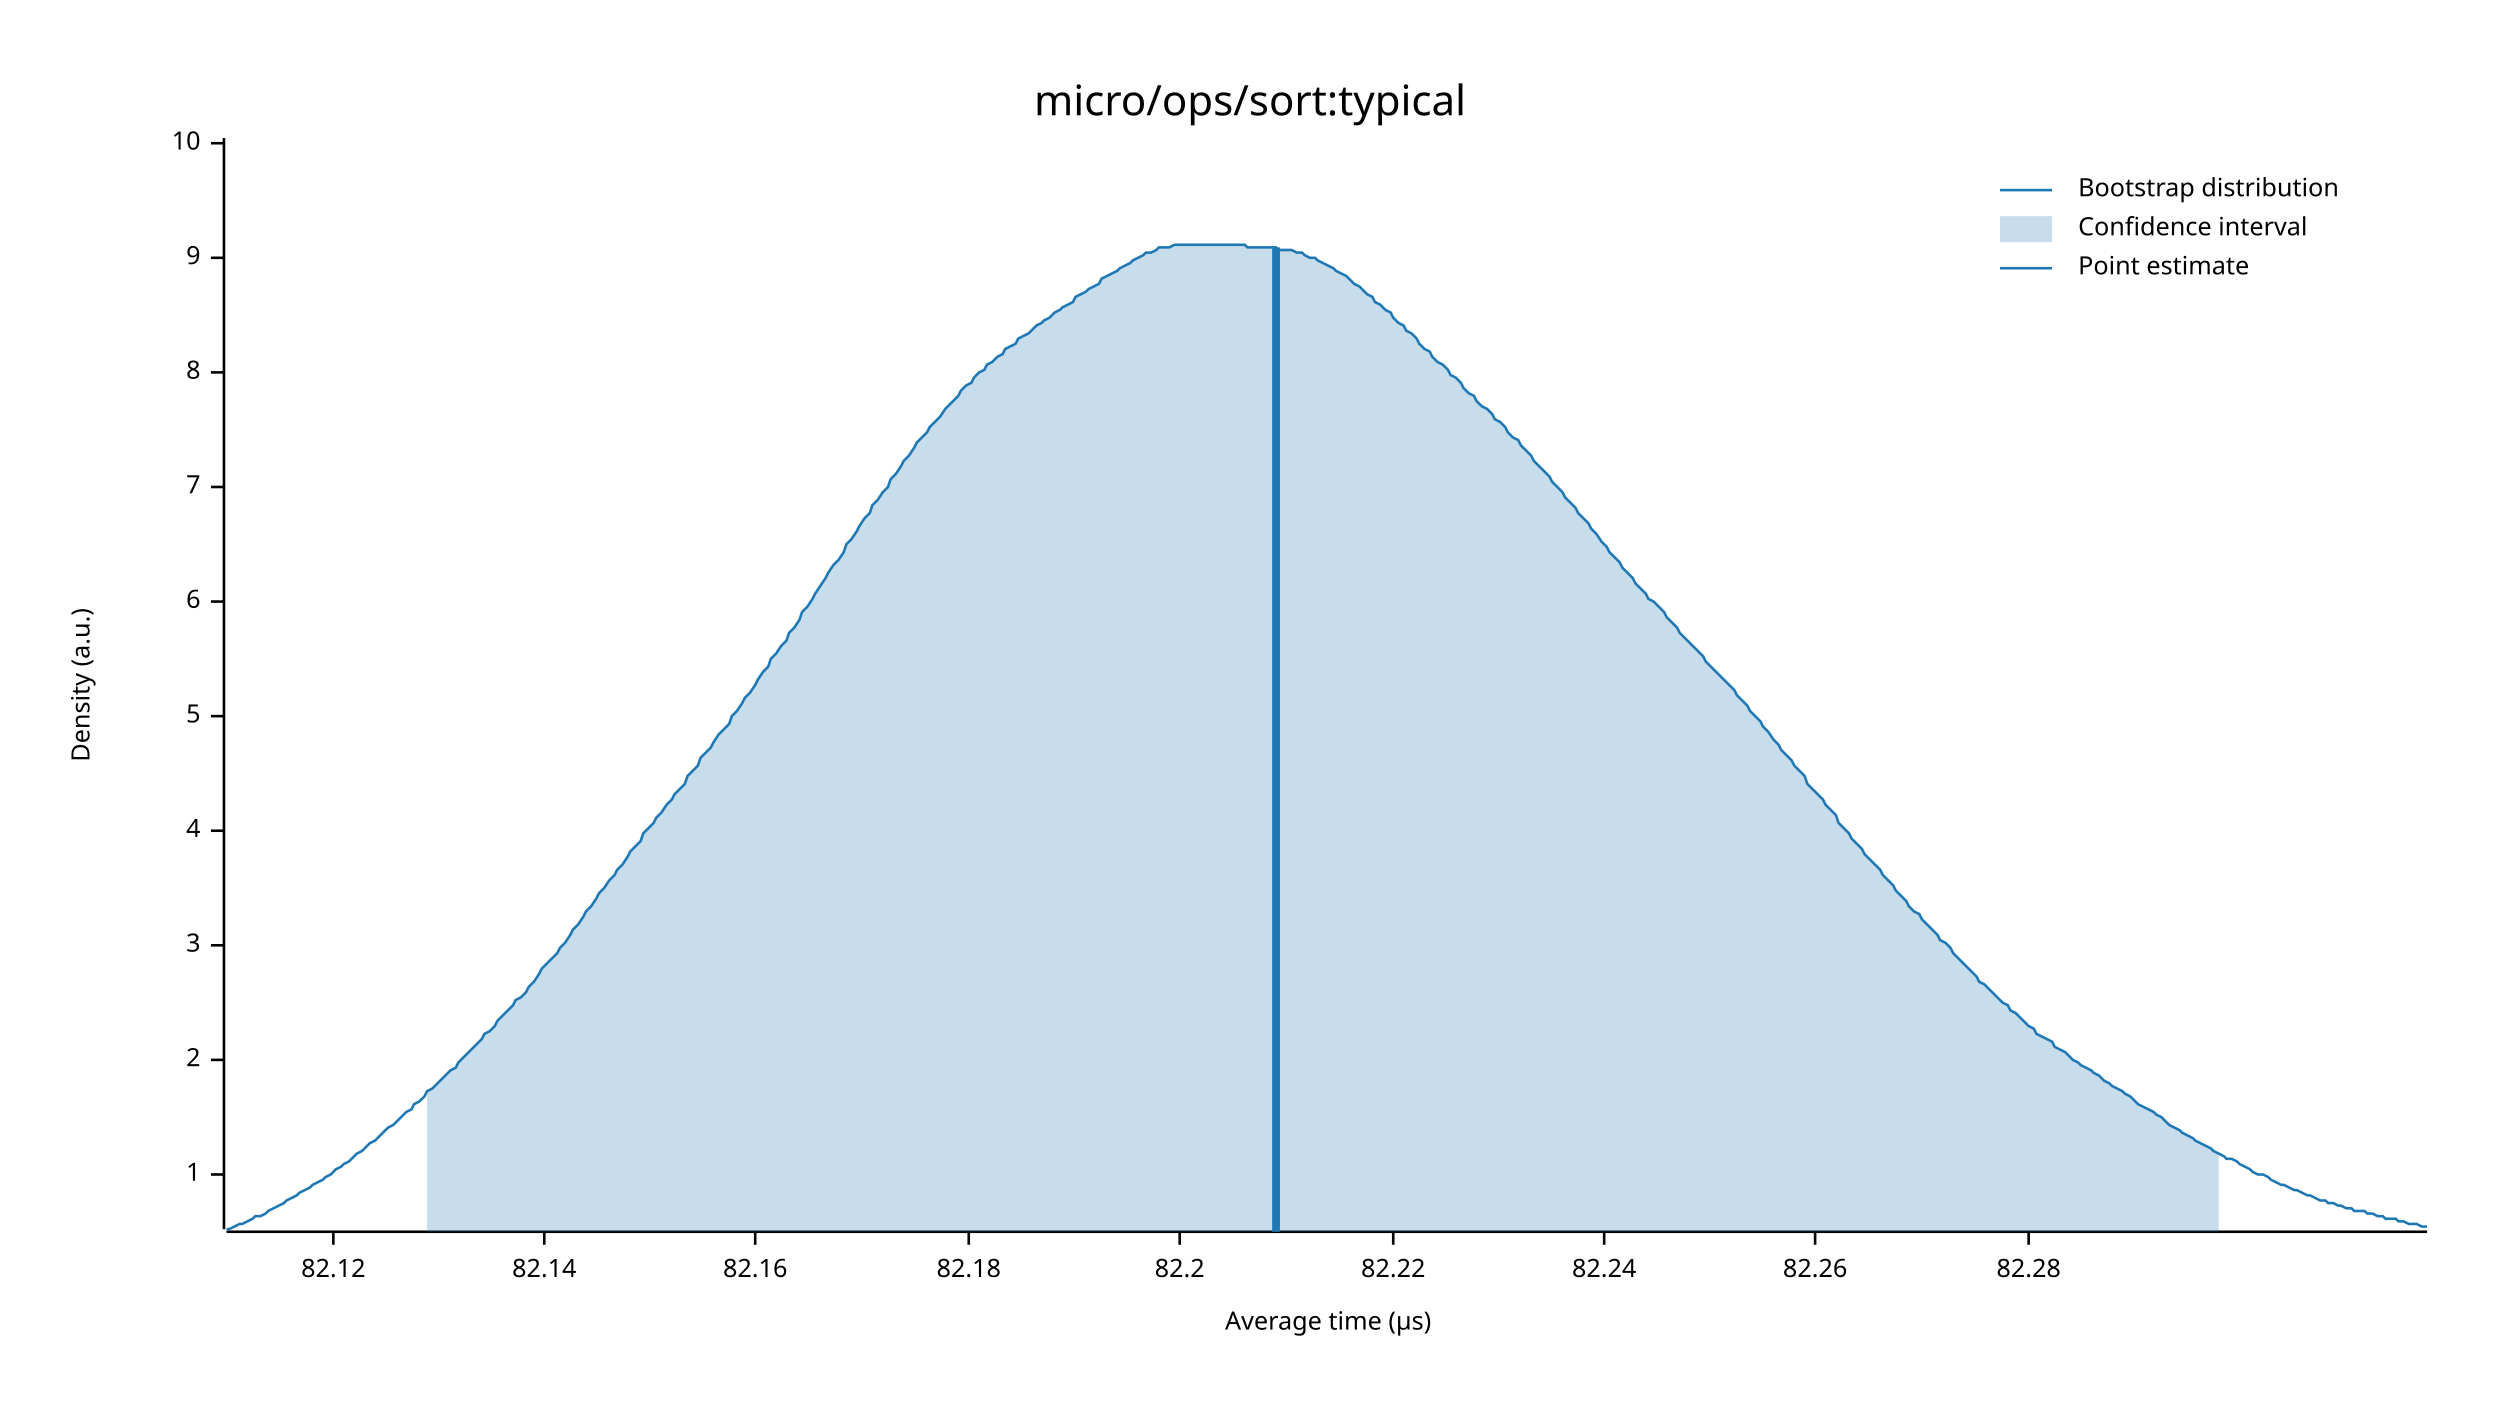
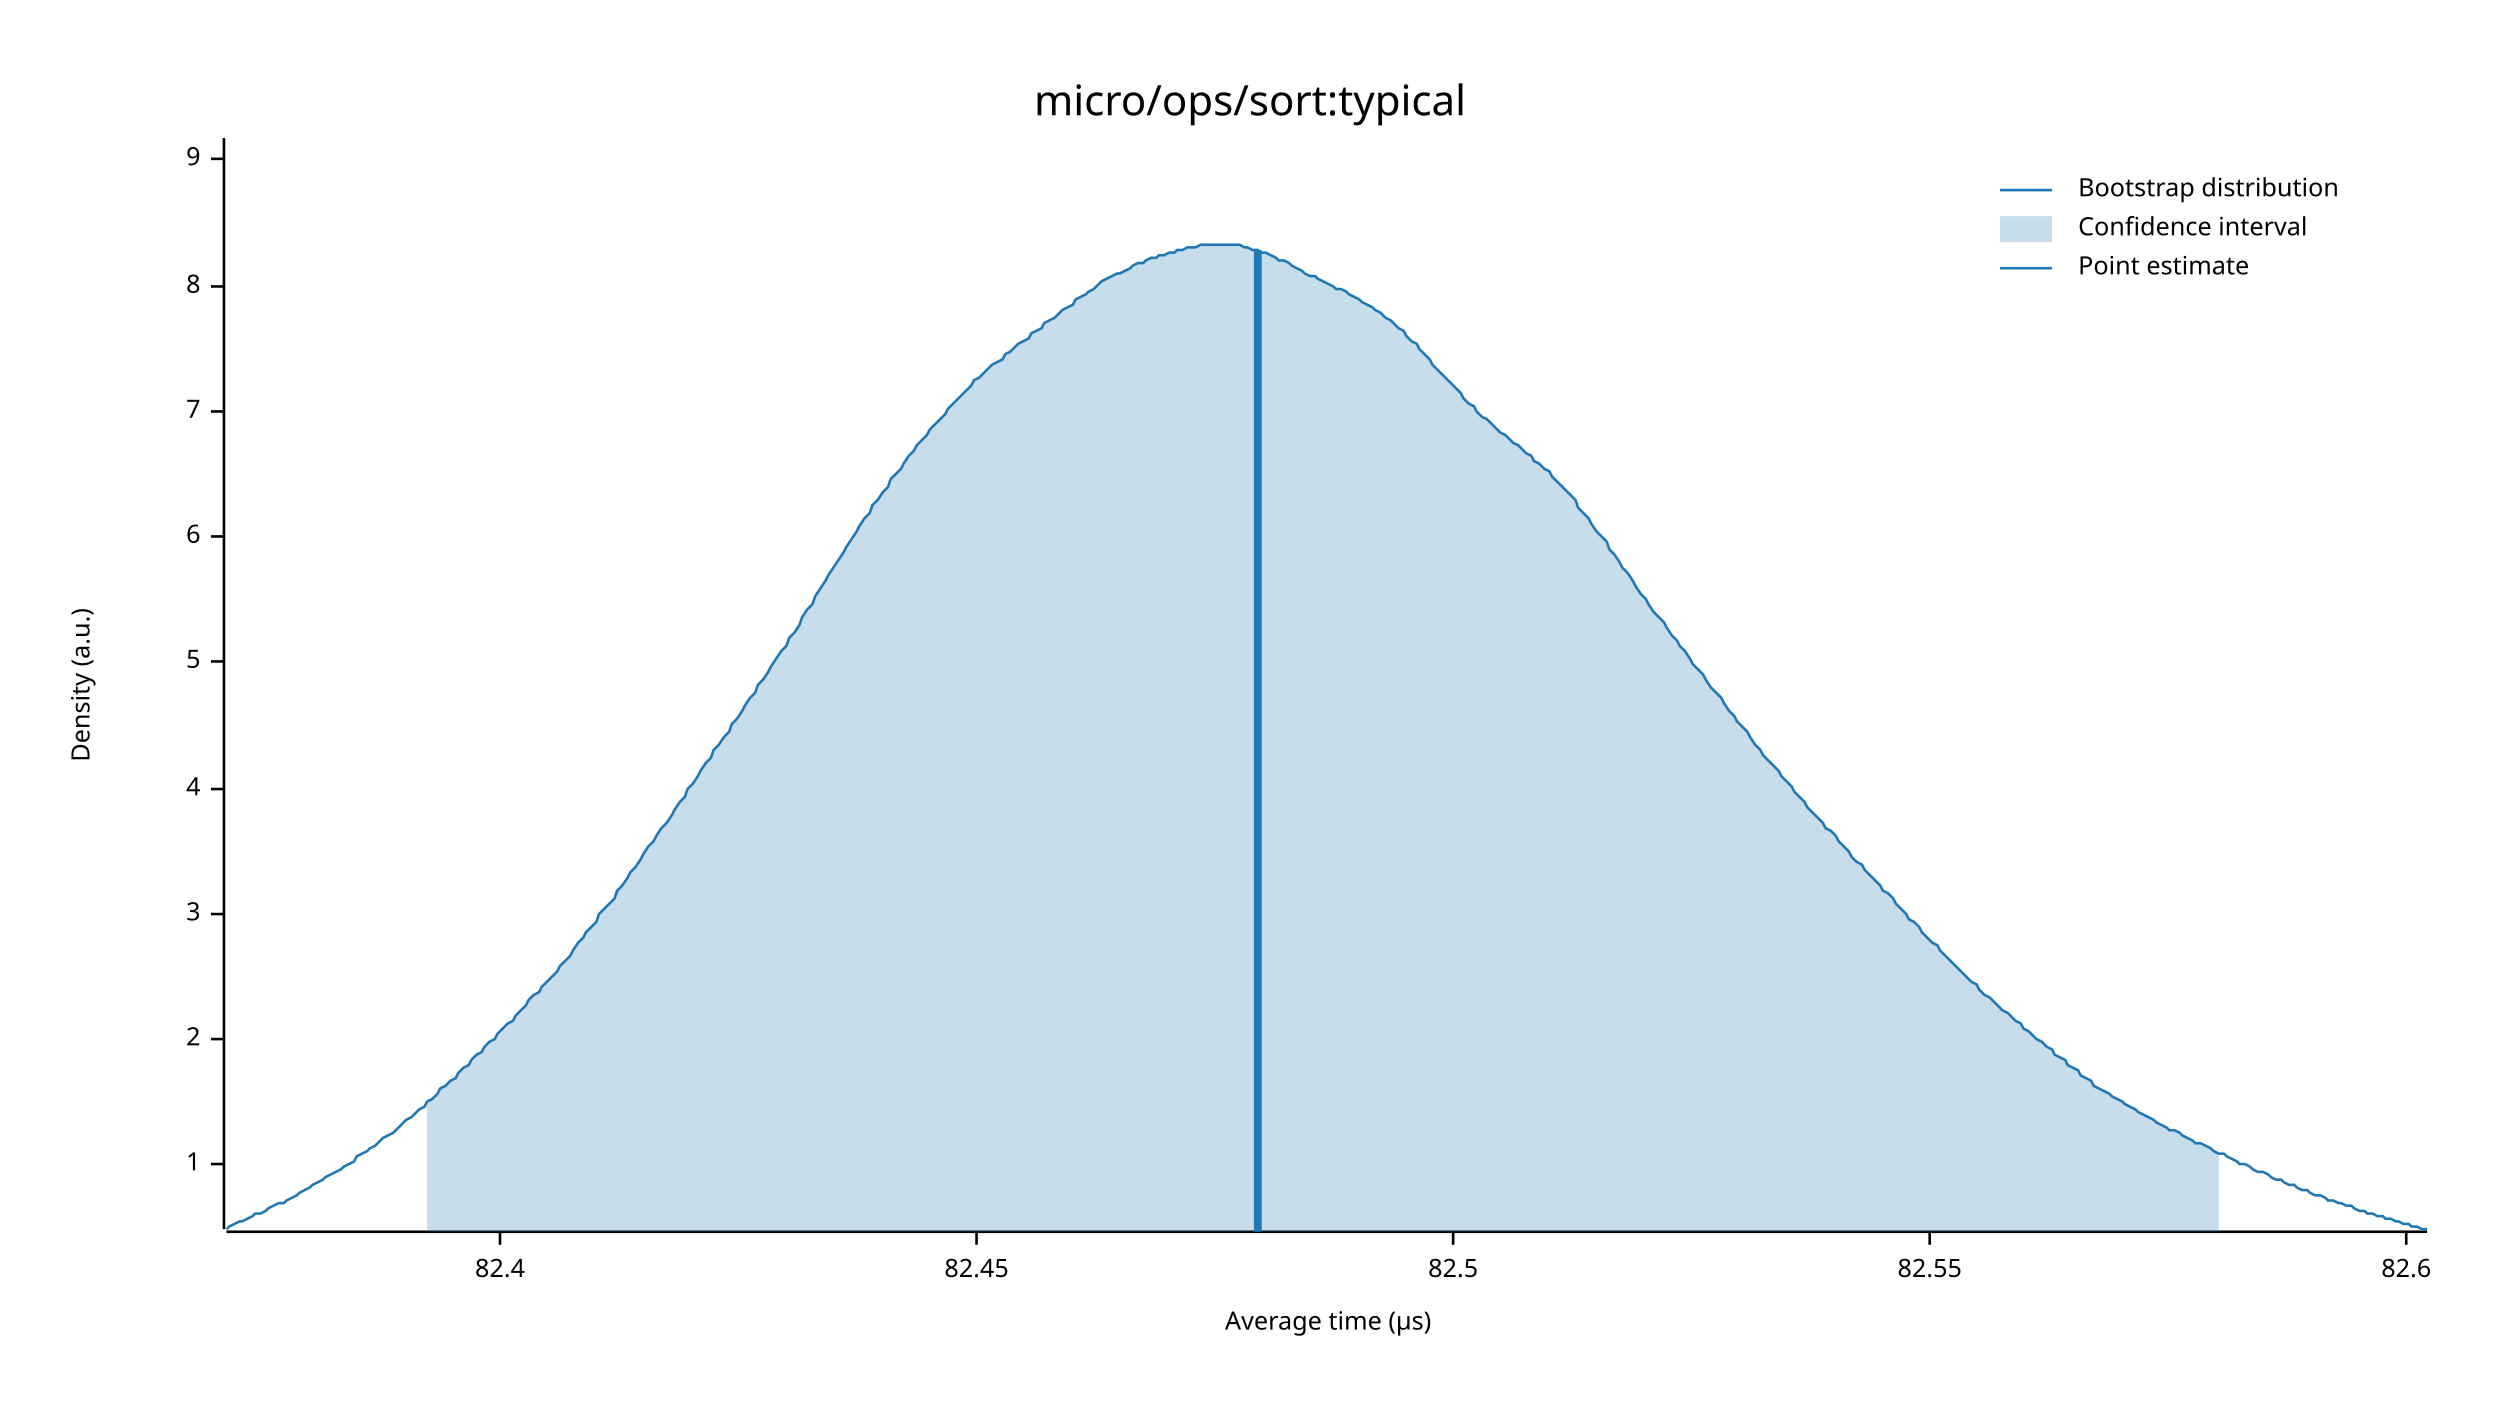
<svg xmlns="http://www.w3.org/2000/svg" width="960" height="540" viewBox="0 0 960 540">
  <text x="480" y="32" dy="0.76em" text-anchor="middle" font-family="sans-serif" font-size="16.129" opacity="1" fill="#000000">
micro/ops/sort:typical
</text>
  <text x="27" y="263" dy="0.76em" text-anchor="middle" font-family="sans-serif" font-size="9.677" opacity="1" fill="#000000" transform="rotate(270, 27, 263)">
Density (a.u.)
</text>
  <text x="510" y="513" dy="-0.5ex" text-anchor="middle" font-family="sans-serif" font-size="9.677" opacity="1" fill="#000000">
Average time (µs)
</text>
  <polyline fill="none" opacity="1" stroke="#000000" stroke-width="1" points="86,53 86,472 " />
-   <text x="77" y="451" dy="0.5ex" text-anchor="end" font-family="sans-serif" font-size="9.677" opacity="1" fill="#000000">
+   <text x="77" y="447" dy="0.5ex" text-anchor="end" font-family="sans-serif" font-size="9.677" opacity="1" fill="#000000">
1
</text>
-   <polyline fill="none" opacity="1" stroke="#000000" stroke-width="1" points="81,451 86,451 " />
-   <text x="77" y="407" dy="0.5ex" text-anchor="end" font-family="sans-serif" font-size="9.677" opacity="1" fill="#000000">
+   <polyline fill="none" opacity="1" stroke="#000000" stroke-width="1" points="81,447 86,447 " />
+   <text x="77" y="399" dy="0.5ex" text-anchor="end" font-family="sans-serif" font-size="9.677" opacity="1" fill="#000000">
2
</text>
-   <polyline fill="none" opacity="1" stroke="#000000" stroke-width="1" points="81,407 86,407 " />
-   <text x="77" y="363" dy="0.5ex" text-anchor="end" font-family="sans-serif" font-size="9.677" opacity="1" fill="#000000">
+   <polyline fill="none" opacity="1" stroke="#000000" stroke-width="1" points="81,399 86,399 " />
+   <text x="77" y="351" dy="0.5ex" text-anchor="end" font-family="sans-serif" font-size="9.677" opacity="1" fill="#000000">
3
</text>
-   <polyline fill="none" opacity="1" stroke="#000000" stroke-width="1" points="81,363 86,363 " />
-   <text x="77" y="319" dy="0.5ex" text-anchor="end" font-family="sans-serif" font-size="9.677" opacity="1" fill="#000000">
+   <polyline fill="none" opacity="1" stroke="#000000" stroke-width="1" points="81,351 86,351 " />
+   <text x="77" y="303" dy="0.5ex" text-anchor="end" font-family="sans-serif" font-size="9.677" opacity="1" fill="#000000">
4
</text>
-   <polyline fill="none" opacity="1" stroke="#000000" stroke-width="1" points="81,319 86,319 " />
-   <text x="77" y="275" dy="0.5ex" text-anchor="end" font-family="sans-serif" font-size="9.677" opacity="1" fill="#000000">
+   <polyline fill="none" opacity="1" stroke="#000000" stroke-width="1" points="81,303 86,303 " />
+   <text x="77" y="254" dy="0.5ex" text-anchor="end" font-family="sans-serif" font-size="9.677" opacity="1" fill="#000000">
5
</text>
-   <polyline fill="none" opacity="1" stroke="#000000" stroke-width="1" points="81,275 86,275 " />
-   <text x="77" y="231" dy="0.5ex" text-anchor="end" font-family="sans-serif" font-size="9.677" opacity="1" fill="#000000">
+   <polyline fill="none" opacity="1" stroke="#000000" stroke-width="1" points="81,254 86,254 " />
+   <text x="77" y="206" dy="0.5ex" text-anchor="end" font-family="sans-serif" font-size="9.677" opacity="1" fill="#000000">
6
</text>
-   <polyline fill="none" opacity="1" stroke="#000000" stroke-width="1" points="81,231 86,231 " />
-   <text x="77" y="187" dy="0.5ex" text-anchor="end" font-family="sans-serif" font-size="9.677" opacity="1" fill="#000000">
+   <polyline fill="none" opacity="1" stroke="#000000" stroke-width="1" points="81,206 86,206 " />
+   <text x="77" y="158" dy="0.5ex" text-anchor="end" font-family="sans-serif" font-size="9.677" opacity="1" fill="#000000">
7
</text>
-   <polyline fill="none" opacity="1" stroke="#000000" stroke-width="1" points="81,187 86,187 " />
-   <text x="77" y="143" dy="0.5ex" text-anchor="end" font-family="sans-serif" font-size="9.677" opacity="1" fill="#000000">
+   <polyline fill="none" opacity="1" stroke="#000000" stroke-width="1" points="81,158 86,158 " />
+   <text x="77" y="110" dy="0.5ex" text-anchor="end" font-family="sans-serif" font-size="9.677" opacity="1" fill="#000000">
8
</text>
-   <polyline fill="none" opacity="1" stroke="#000000" stroke-width="1" points="81,143 86,143 " />
-   <text x="77" y="99" dy="0.5ex" text-anchor="end" font-family="sans-serif" font-size="9.677" opacity="1" fill="#000000">
+   <polyline fill="none" opacity="1" stroke="#000000" stroke-width="1" points="81,110 86,110 " />
+   <text x="77" y="61" dy="0.5ex" text-anchor="end" font-family="sans-serif" font-size="9.677" opacity="1" fill="#000000">
9
</text>
-   <polyline fill="none" opacity="1" stroke="#000000" stroke-width="1" points="81,99 86,99 " />
-   <text x="77" y="55" dy="0.5ex" text-anchor="end" font-family="sans-serif" font-size="9.677" opacity="1" fill="#000000">
- 10
+   <polyline fill="none" opacity="1" stroke="#000000" stroke-width="1" points="81,61 86,61 " />
+   <polyline fill="none" opacity="1" stroke="#000000" stroke-width="1" points="87,473 932,473 " />
+   <text x="192" y="483" dy="0.76em" text-anchor="middle" font-family="sans-serif" font-size="9.677" opacity="1" fill="#000000">
+ 82.4
</text>
-   <polyline fill="none" opacity="1" stroke="#000000" stroke-width="1" points="81,55 86,55 " />
-   <polyline fill="none" opacity="1" stroke="#000000" stroke-width="1" points="87,473 932,473 " />
-   <text x="128" y="483" dy="0.76em" text-anchor="middle" font-family="sans-serif" font-size="9.677" opacity="1" fill="#000000">
- 82.12
+   <polyline fill="none" opacity="1" stroke="#000000" stroke-width="1" points="192,473 192,478 " />
+   <text x="375" y="483" dy="0.76em" text-anchor="middle" font-family="sans-serif" font-size="9.677" opacity="1" fill="#000000">
+ 82.45
</text>
-   <polyline fill="none" opacity="1" stroke="#000000" stroke-width="1" points="128,473 128,478 " />
-   <text x="209" y="483" dy="0.76em" text-anchor="middle" font-family="sans-serif" font-size="9.677" opacity="1" fill="#000000">
- 82.14
+   <polyline fill="none" opacity="1" stroke="#000000" stroke-width="1" points="375,473 375,478 " />
+   <text x="558" y="483" dy="0.76em" text-anchor="middle" font-family="sans-serif" font-size="9.677" opacity="1" fill="#000000">
+ 82.5
</text>
-   <polyline fill="none" opacity="1" stroke="#000000" stroke-width="1" points="209,473 209,478 " />
-   <text x="290" y="483" dy="0.76em" text-anchor="middle" font-family="sans-serif" font-size="9.677" opacity="1" fill="#000000">
- 82.16
+   <polyline fill="none" opacity="1" stroke="#000000" stroke-width="1" points="558,473 558,478 " />
+   <text x="741" y="483" dy="0.76em" text-anchor="middle" font-family="sans-serif" font-size="9.677" opacity="1" fill="#000000">
+ 82.55
</text>
-   <polyline fill="none" opacity="1" stroke="#000000" stroke-width="1" points="290,473 290,478 " />
-   <text x="372" y="483" dy="0.76em" text-anchor="middle" font-family="sans-serif" font-size="9.677" opacity="1" fill="#000000">
- 82.18
+   <polyline fill="none" opacity="1" stroke="#000000" stroke-width="1" points="741,473 741,478 " />
+   <text x="924" y="483" dy="0.76em" text-anchor="middle" font-family="sans-serif" font-size="9.677" opacity="1" fill="#000000">
+ 82.6
</text>
-   <polyline fill="none" opacity="1" stroke="#000000" stroke-width="1" points="372,473 372,478 " />
-   <text x="453" y="483" dy="0.76em" text-anchor="middle" font-family="sans-serif" font-size="9.677" opacity="1" fill="#000000">
- 82.2
- </text>
-   <polyline fill="none" opacity="1" stroke="#000000" stroke-width="1" points="453,473 453,478 " />
-   <text x="535" y="483" dy="0.76em" text-anchor="middle" font-family="sans-serif" font-size="9.677" opacity="1" fill="#000000">
- 82.22
- </text>
-   <polyline fill="none" opacity="1" stroke="#000000" stroke-width="1" points="535,473 535,478 " />
-   <text x="616" y="483" dy="0.76em" text-anchor="middle" font-family="sans-serif" font-size="9.677" opacity="1" fill="#000000">
- 82.24
- </text>
-   <polyline fill="none" opacity="1" stroke="#000000" stroke-width="1" points="616,473 616,478 " />
-   <text x="697" y="483" dy="0.76em" text-anchor="middle" font-family="sans-serif" font-size="9.677" opacity="1" fill="#000000">
- 82.26
- </text>
-   <polyline fill="none" opacity="1" stroke="#000000" stroke-width="1" points="697,473 697,478 " />
-   <text x="779" y="483" dy="0.76em" text-anchor="middle" font-family="sans-serif" font-size="9.677" opacity="1" fill="#000000">
- 82.28
- </text>
-   <polyline fill="none" opacity="1" stroke="#000000" stroke-width="1" points="779,473 779,478 " />
-   <polyline fill="none" opacity="1" stroke="#1F78B4" stroke-width="1" points="87,472 88,472 90,471 92,470 93,470 95,469 97,468 98,467 100,467 102,466 103,465 105,464 107,463 109,462 110,461 112,460 114,459 115,458 117,457 119,456 120,455 122,454 124,453 125,452 127,451 129,449 131,448 132,447 134,446 136,444 137,443 139,442 141,440 142,439 144,438 146,436 147,435 149,433 151,432 153,430 154,429 156,427 158,426 159,424 161,423 163,421 164,419 166,418 168,416 169,415 171,413 173,411 175,410 176,408 178,406 180,404 181,403 183,401 185,399 186,397 188,396 190,394 191,392 193,390 195,388 197,386 198,384 200,383 202,381 203,379 205,377 207,374 208,372 210,370 212,368 214,366 215,364 217,362 219,359 220,357 222,355 224,352 225,350 227,348 229,345 230,343 232,341 234,338 236,336 237,334 239,332 241,329 242,327 244,325 246,323 247,320 249,318 251,316 252,314 254,312 256,309 258,307 259,305 261,303 263,301 264,298 266,296 268,294 269,291 271,289 273,287 274,285 276,282 278,280 280,278 281,275 283,273 285,270 286,268 288,266 290,263 291,261 293,258 295,256 296,253 298,251 300,248 302,246 303,243 305,241 307,238 308,235 310,233 312,230 313,228 315,225 317,222 318,220 320,217 322,215 324,212 325,209 327,207 329,204 330,202 332,199 334,197 335,194 337,192 339,189 341,187 342,184 344,182 346,179 347,177 349,175 351,172 352,170 354,168 356,166 357,164 359,162 361,160 363,157 364,156 366,154 368,152 369,150 371,148 373,147 374,145 376,143 378,142 379,140 381,139 383,137 385,136 386,134 388,133 390,132 391,130 393,129 395,128 396,127 398,125 400,124 401,123 403,122 405,120 407,119 408,118 410,117 412,116 413,114 415,113 417,112 418,111 420,110 422,109 423,107 425,106 427,105 429,104 430,103 432,102 434,101 435,100 437,99 439,98 440,97 442,97 444,96 445,95 447,95 449,95 451,94 452,94 454,94 456,94 457,94 459,94 461,94 462,94 464,94 466,94 468,94 469,94 471,94 473,94 474,94 476,94 478,94 479,95 481,95 483,95 484,95 486,95 488,95 490,95 491,96 493,96 495,96 496,96 498,97 500,97 501,98 503,99 505,99 506,100 508,101 510,102 512,103 513,104 515,105 517,106 518,107 520,109 522,110 523,111 525,113 527,114 528,116 530,117 532,119 534,120 535,122 537,124 539,125 540,127 542,128 544,130 545,132 547,134 549,135 550,137 552,139 554,140 556,142 557,144 559,145 561,147 562,149 564,151 566,152 567,154 569,156 571,157 573,159 574,161 576,162 578,164 579,166 581,168 583,169 584,171 586,173 588,175 589,177 591,179 593,181 595,183 596,185 598,187 600,189 601,191 603,193 605,195 606,197 608,199 610,201 611,203 613,205 615,208 617,210 618,212 620,214 622,216 623,218 625,220 627,222 628,224 630,226 632,228 633,230 635,231 637,233 639,235 640,237 642,239 644,241 645,243 647,245 649,247 650,248 652,250 654,252 655,254 657,256 659,258 661,260 662,261 664,263 666,265 667,267 669,269 671,271 672,273 674,275 676,277 677,279 679,281 681,284 683,286 684,288 686,290 688,292 689,294 691,296 693,298 694,301 696,303 698,305 700,307 701,309 703,311 705,313 706,316 708,318 710,320 711,322 713,324 715,326 716,328 718,330 720,332 722,334 723,336 725,338 727,340 728,342 730,344 732,346 733,348 735,350 737,351 738,353 740,355 742,357 744,359 745,361 747,362 749,364 750,366 752,368 754,370 755,371 757,373 759,375 760,377 762,378 764,380 766,382 767,383 769,385 771,386 772,388 774,389 776,391 777,392 779,394 781,395 782,397 784,398 786,399 788,400 789,402 791,403 793,404 794,405 796,407 798,408 799,409 801,410 803,411 804,412 806,413 808,415 810,416 811,417 813,418 815,419 816,420 818,421 820,423 821,424 823,425 825,426 827,427 828,428 830,429 832,431 833,432 835,433 837,434 838,435 840,436 842,437 843,438 845,439 847,440 849,441 850,442 852,443 854,444 855,445 857,445 859,446 860,447 862,448 864,449 865,450 867,451 869,451 871,452 872,453 874,454 876,455 877,455 879,456 881,457 882,457 884,458 886,459 887,459 889,460 891,461 893,461 894,462 896,462 898,463 899,463 901,464 903,464 904,465 906,465 908,465 909,466 911,466 913,467 915,467 916,468 918,468 920,468 921,469 923,469 925,470 926,470 928,470 930,471 932,471 " />
-   <polygon opacity="0.25" fill="#1F78B4" points="164,419 166,418 168,416 169,415 171,413 173,411 175,410 176,408 178,406 180,404 181,403 183,401 185,399 186,397 188,396 190,394 191,392 193,390 195,388 197,386 198,384 200,383 202,381 203,379 205,377 207,374 208,372 210,370 212,368 214,366 215,364 217,362 219,359 220,357 222,355 224,352 225,350 227,348 229,345 230,343 232,341 234,338 236,336 237,334 239,332 241,329 242,327 244,325 246,323 247,320 249,318 251,316 252,314 254,312 256,309 258,307 259,305 261,303 263,301 264,298 266,296 268,294 269,291 271,289 273,287 274,285 276,282 278,280 280,278 281,275 283,273 285,270 286,268 288,266 290,263 291,261 293,258 295,256 296,253 298,251 300,248 302,246 303,243 305,241 307,238 308,235 310,233 312,230 313,228 315,225 317,222 318,220 320,217 322,215 324,212 325,209 327,207 329,204 330,202 332,199 334,197 335,194 337,192 339,189 341,187 342,184 344,182 346,179 347,177 349,175 351,172 352,170 354,168 356,166 357,164 359,162 361,160 363,157 364,156 366,154 368,152 369,150 371,148 373,147 374,145 376,143 378,142 379,140 381,139 383,137 385,136 386,134 388,133 390,132 391,130 393,129 395,128 396,127 398,125 400,124 401,123 403,122 405,120 407,119 408,118 410,117 412,116 413,114 415,113 417,112 418,111 420,110 422,109 423,107 425,106 427,105 429,104 430,103 432,102 434,101 435,100 437,99 439,98 440,97 442,97 444,96 445,95 447,95 449,95 451,94 452,94 454,94 456,94 457,94 459,94 461,94 462,94 464,94 466,94 468,94 469,94 471,94 473,94 474,94 476,94 478,94 479,95 481,95 483,95 484,95 486,95 488,95 490,95 491,96 493,96 495,96 496,96 498,97 500,97 501,98 503,99 505,99 506,100 508,101 510,102 512,103 513,104 515,105 517,106 518,107 520,109 522,110 523,111 525,113 527,114 528,116 530,117 532,119 534,120 535,122 537,124 539,125 540,127 542,128 544,130 545,132 547,134 549,135 550,137 552,139 554,140 556,142 557,144 559,145 561,147 562,149 564,151 566,152 567,154 569,156 571,157 573,159 574,161 576,162 578,164 579,166 581,168 583,169 584,171 586,173 588,175 589,177 591,179 593,181 595,183 596,185 598,187 600,189 601,191 603,193 605,195 606,197 608,199 610,201 611,203 613,205 615,208 617,210 618,212 620,214 622,216 623,218 625,220 627,222 628,224 630,226 632,228 633,230 635,231 637,233 639,235 640,237 642,239 644,241 645,243 647,245 649,247 650,248 652,250 654,252 655,254 657,256 659,258 661,260 662,261 664,263 666,265 667,267 669,269 671,271 672,273 674,275 676,277 677,279 679,281 681,284 683,286 684,288 686,290 688,292 689,294 691,296 693,298 694,301 696,303 698,305 700,307 701,309 703,311 705,313 706,316 708,318 710,320 711,322 713,324 715,326 716,328 718,330 720,332 722,334 723,336 725,338 727,340 728,342 730,344 732,346 733,348 735,350 737,351 738,353 740,355 742,357 744,359 745,361 747,362 749,364 750,366 752,368 754,370 755,371 757,373 759,375 760,377 762,378 764,380 766,382 767,383 769,385 771,386 772,388 774,389 776,391 777,392 779,394 781,395 782,397 784,398 786,399 788,400 789,402 791,403 793,404 794,405 796,407 798,408 799,409 801,410 803,411 804,412 806,413 808,415 810,416 811,417 813,418 815,419 816,420 818,421 820,423 821,424 823,425 825,426 827,427 828,428 830,429 832,431 833,432 835,433 837,434 838,435 840,436 842,437 843,438 845,439 847,440 849,441 850,442 852,443 852,473 164,473 " />
-   <polyline fill="none" opacity="1" stroke="#1F78B4" stroke-width="3" points="490,473 490,95 " />
+   <polyline fill="none" opacity="1" stroke="#000000" stroke-width="1" points="924,473 924,478 " />
+   <polyline fill="none" opacity="1" stroke="#1F78B4" stroke-width="1" points="87,472 88,471 90,470 92,469 93,469 95,468 97,467 98,466 100,466 102,465 103,464 105,463 107,462 109,462 110,461 112,460 114,459 115,458 117,457 119,456 120,455 122,454 124,453 125,452 127,451 129,450 131,449 132,448 134,447 136,446 137,444 139,443 141,442 142,441 144,440 146,438 147,437 149,436 151,435 153,433 154,432 156,430 158,429 159,428 161,426 163,425 164,423 166,422 168,420 169,418 171,417 173,415 175,414 176,412 178,410 180,409 181,407 183,405 185,404 186,402 188,400 190,399 191,397 193,395 195,393 197,392 198,390 200,388 202,386 203,384 205,382 207,381 208,379 210,377 212,375 214,373 215,371 217,369 219,367 220,365 222,362 224,360 225,358 227,356 229,354 230,351 232,349 234,347 236,345 237,342 239,340 241,337 242,335 244,333 246,330 247,328 249,325 251,323 252,321 254,318 256,316 258,313 259,311 261,308 263,306 264,303 266,301 268,298 269,296 271,293 273,291 274,288 276,286 278,283 280,281 281,278 283,276 285,273 286,271 288,268 290,266 291,263 293,261 295,258 296,256 298,253 300,250 302,248 303,245 305,243 307,240 308,237 310,234 312,232 313,229 315,226 317,223 318,221 320,218 322,215 324,212 325,210 327,207 329,204 330,202 332,199 334,197 335,194 337,192 339,189 341,187 342,184 344,182 346,180 347,178 349,175 351,173 352,171 354,169 356,167 357,165 359,163 361,161 363,159 364,157 366,155 368,153 369,152 371,150 373,148 374,146 376,145 378,143 379,142 381,140 383,139 385,138 386,136 388,135 390,133 391,132 393,131 395,130 396,128 398,127 400,126 401,124 403,123 405,122 407,120 408,119 410,118 412,117 413,115 415,114 417,113 418,112 420,111 422,109 423,108 425,107 427,106 429,105 430,105 432,104 434,103 435,102 437,101 439,101 440,100 442,99 444,99 445,98 447,98 449,97 451,97 452,96 454,96 456,95 457,95 459,95 461,94 462,94 464,94 466,94 468,94 469,94 471,94 473,94 474,94 476,94 478,95 479,95 481,96 483,96 484,97 486,97 488,98 490,99 491,100 493,100 495,101 496,102 498,103 500,104 501,105 503,106 505,106 506,107 508,108 510,109 512,110 513,111 515,111 517,112 518,113 520,114 522,115 523,116 525,117 527,118 528,119 530,120 532,122 534,123 535,124 537,126 539,127 540,129 542,131 544,132 545,134 547,136 549,138 550,140 552,142 554,144 556,146 557,147 559,149 561,151 562,153 564,155 566,156 567,158 569,160 571,161 573,163 574,164 576,166 578,167 579,168 581,170 583,171 584,172 586,174 588,175 589,177 591,178 593,180 595,181 596,183 598,185 600,187 601,188 603,190 605,192 606,195 608,197 610,199 611,201 613,204 615,206 617,208 618,211 620,213 622,216 623,218 625,220 627,223 628,225 630,228 632,230 633,232 635,235 637,237 639,239 640,241 642,244 644,246 645,248 647,250 649,253 650,255 652,257 654,259 655,261 657,264 659,266 661,268 662,270 664,273 666,275 667,277 669,279 671,281 672,283 674,286 676,288 677,290 679,292 681,294 683,296 684,298 686,300 688,302 689,304 691,306 693,308 694,310 696,312 698,314 700,316 701,318 703,319 705,321 706,323 708,325 710,327 711,329 713,331 715,332 716,334 718,336 720,338 722,340 723,342 725,343 727,345 728,347 730,349 732,351 733,353 735,354 737,356 738,358 740,360 742,362 744,363 745,365 747,367 749,369 750,370 752,372 754,374 755,375 757,377 759,378 760,380 762,382 764,383 766,385 767,386 769,388 771,389 772,390 774,392 776,393 777,395 779,396 781,398 782,399 784,400 786,402 788,403 789,405 791,406 793,407 794,409 796,410 798,411 799,413 801,414 803,415 804,417 806,418 808,419 810,420 811,421 813,422 815,423 816,424 818,425 820,426 821,427 823,428 825,429 827,430 828,431 830,432 832,433 833,434 835,434 837,435 838,436 840,437 842,438 843,439 845,439 847,440 849,441 850,442 852,443 854,443 855,444 857,445 859,446 860,447 862,447 864,448 865,449 867,450 869,450 871,451 872,452 874,453 876,453 877,454 879,455 881,455 882,456 884,457 886,457 887,458 889,459 891,459 893,460 894,461 896,461 898,462 899,462 901,463 903,463 904,464 906,465 908,465 909,466 911,466 913,467 915,467 916,468 918,468 920,469 921,469 923,470 925,470 926,471 928,471 930,472 932,472 " />
+   <polygon opacity="0.25" fill="#1F78B4" points="164,423 166,422 168,420 169,418 171,417 173,415 175,414 176,412 178,410 180,409 181,407 183,405 185,404 186,402 188,400 190,399 191,397 193,395 195,393 197,392 198,390 200,388 202,386 203,384 205,382 207,381 208,379 210,377 212,375 214,373 215,371 217,369 219,367 220,365 222,362 224,360 225,358 227,356 229,354 230,351 232,349 234,347 236,345 237,342 239,340 241,337 242,335 244,333 246,330 247,328 249,325 251,323 252,321 254,318 256,316 258,313 259,311 261,308 263,306 264,303 266,301 268,298 269,296 271,293 273,291 274,288 276,286 278,283 280,281 281,278 283,276 285,273 286,271 288,268 290,266 291,263 293,261 295,258 296,256 298,253 300,250 302,248 303,245 305,243 307,240 308,237 310,234 312,232 313,229 315,226 317,223 318,221 320,218 322,215 324,212 325,210 327,207 329,204 330,202 332,199 334,197 335,194 337,192 339,189 341,187 342,184 344,182 346,180 347,178 349,175 351,173 352,171 354,169 356,167 357,165 359,163 361,161 363,159 364,157 366,155 368,153 369,152 371,150 373,148 374,146 376,145 378,143 379,142 381,140 383,139 385,138 386,136 388,135 390,133 391,132 393,131 395,130 396,128 398,127 400,126 401,124 403,123 405,122 407,120 408,119 410,118 412,117 413,115 415,114 417,113 418,112 420,111 422,109 423,108 425,107 427,106 429,105 430,105 432,104 434,103 435,102 437,101 439,101 440,100 442,99 444,99 445,98 447,98 449,97 451,97 452,96 454,96 456,95 457,95 459,95 461,94 462,94 464,94 466,94 468,94 469,94 471,94 473,94 474,94 476,94 478,95 479,95 481,96 483,96 484,97 486,97 488,98 490,99 491,100 493,100 495,101 496,102 498,103 500,104 501,105 503,106 505,106 506,107 508,108 510,109 512,110 513,111 515,111 517,112 518,113 520,114 522,115 523,116 525,117 527,118 528,119 530,120 532,122 534,123 535,124 537,126 539,127 540,129 542,131 544,132 545,134 547,136 549,138 550,140 552,142 554,144 556,146 557,147 559,149 561,151 562,153 564,155 566,156 567,158 569,160 571,161 573,163 574,164 576,166 578,167 579,168 581,170 583,171 584,172 586,174 588,175 589,177 591,178 593,180 595,181 596,183 598,185 600,187 601,188 603,190 605,192 606,195 608,197 610,199 611,201 613,204 615,206 617,208 618,211 620,213 622,216 623,218 625,220 627,223 628,225 630,228 632,230 633,232 635,235 637,237 639,239 640,241 642,244 644,246 645,248 647,250 649,253 650,255 652,257 654,259 655,261 657,264 659,266 661,268 662,270 664,273 666,275 667,277 669,279 671,281 672,283 674,286 676,288 677,290 679,292 681,294 683,296 684,298 686,300 688,302 689,304 691,306 693,308 694,310 696,312 698,314 700,316 701,318 703,319 705,321 706,323 708,325 710,327 711,329 713,331 715,332 716,334 718,336 720,338 722,340 723,342 725,343 727,345 728,347 730,349 732,351 733,353 735,354 737,356 738,358 740,360 742,362 744,363 745,365 747,367 749,369 750,370 752,372 754,374 755,375 757,377 759,378 760,380 762,382 764,383 766,385 767,386 769,388 771,389 772,390 774,392 776,393 777,395 779,396 781,398 782,399 784,400 786,402 788,403 789,405 791,406 793,407 794,409 796,410 798,411 799,413 801,414 803,415 804,417 806,418 808,419 810,420 811,421 813,422 815,423 816,424 818,425 820,426 821,427 823,428 825,429 827,430 828,431 830,432 832,433 833,434 835,434 837,435 838,436 840,437 842,438 843,439 845,439 847,440 849,441 850,442 852,443 852,473 164,473 " />
+   <polyline fill="none" opacity="1" stroke="#1F78B4" stroke-width="3" points="483,473 483,96 " />
  <text x="798" y="68" dy="0.76em" text-anchor="start" font-family="sans-serif" font-size="9.677" opacity="1" fill="#000000">
Bootstrap distribution
</text>
  <text x="798" y="83" dy="0.76em" text-anchor="start" font-family="sans-serif" font-size="9.677" opacity="1" fill="#000000">
Confidence interval
</text>
  <text x="798" y="98" dy="0.76em" text-anchor="start" font-family="sans-serif" font-size="9.677" opacity="1" fill="#000000">
Point estimate
</text>
  <polyline fill="none" opacity="1" stroke="#1F78B4" stroke-width="1" points="768,73 788,73 " />
  <rect x="768" y="83" width="20" height="10" opacity="0.25" fill="#1F78B4" stroke="none" />
  <polyline fill="none" opacity="1" stroke="#1F78B4" stroke-width="1" points="768,103 788,103 " />
</svg>
